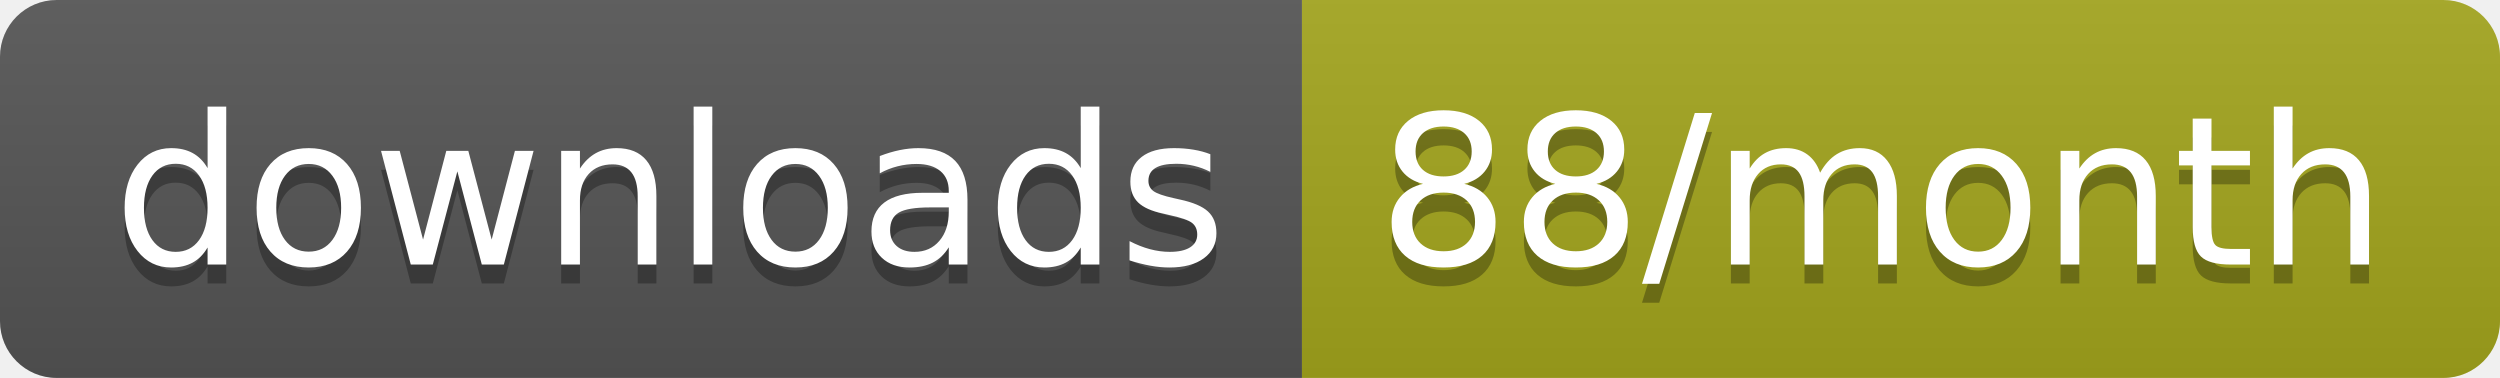
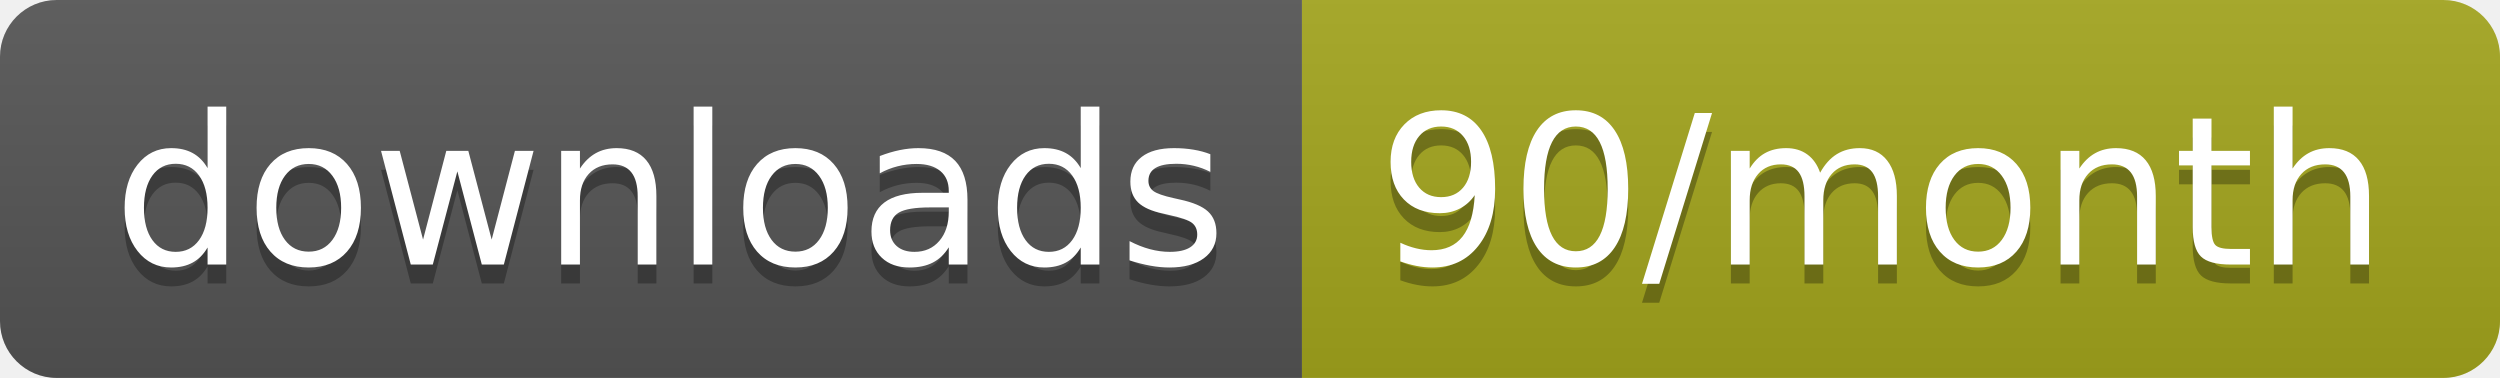
<svg xmlns="http://www.w3.org/2000/svg" width="132.3" height="20">
  <linearGradient id="smooth" x2="0" y2="100%">
    <stop offset="0" stop-color="#bbb" stop-opacity=".1" />
    <stop offset="1" stop-opacity=".1" />
  </linearGradient>
  <clipPath id="round">
    <rect width="132.3" height="20" rx="3" fill="#fff" />
  </clipPath>
  <g clip-path="url(#round)">
    <rect width="68.9" height="20" fill="#555" />
    <rect x="68.9" width="63.4" height="20" fill="#a4a61d" />
    <rect width="132.3" height="20" fill="url(#smooth)" />
  </g>
  <g fill="#fff" text-anchor="middle" font-family="DejaVu Sans,Verdana,Geneva,sans-serif" font-size="110">
    <text x="354.5" y="150" fill="#010101" fill-opacity=".3" transform="scale(0.1)" textLength="589.0" lengthAdjust="spacing">downloads</text>
    <text x="354.5" y="140" transform="scale(0.1)" textLength="589.0" lengthAdjust="spacing">downloads</text>
-     <text x="996" y="150" fill="#010101" fill-opacity=".3" transform="scale(0.1)" textLength="534.0" lengthAdjust="spacing">88/month</text>
-     <text x="996" y="140" transform="scale(0.1)" textLength="534.0" lengthAdjust="spacing">88/month</text>
+     <text x="996" y="150" fill="#010101" fill-opacity=".3" transform="scale(0.1)" textLength="534.0" lengthAdjust="spacing">90/month</text>
+     <text x="996" y="140" transform="scale(0.1)" textLength="534.0" lengthAdjust="spacing">90/month</text>
  </g>
</svg>
